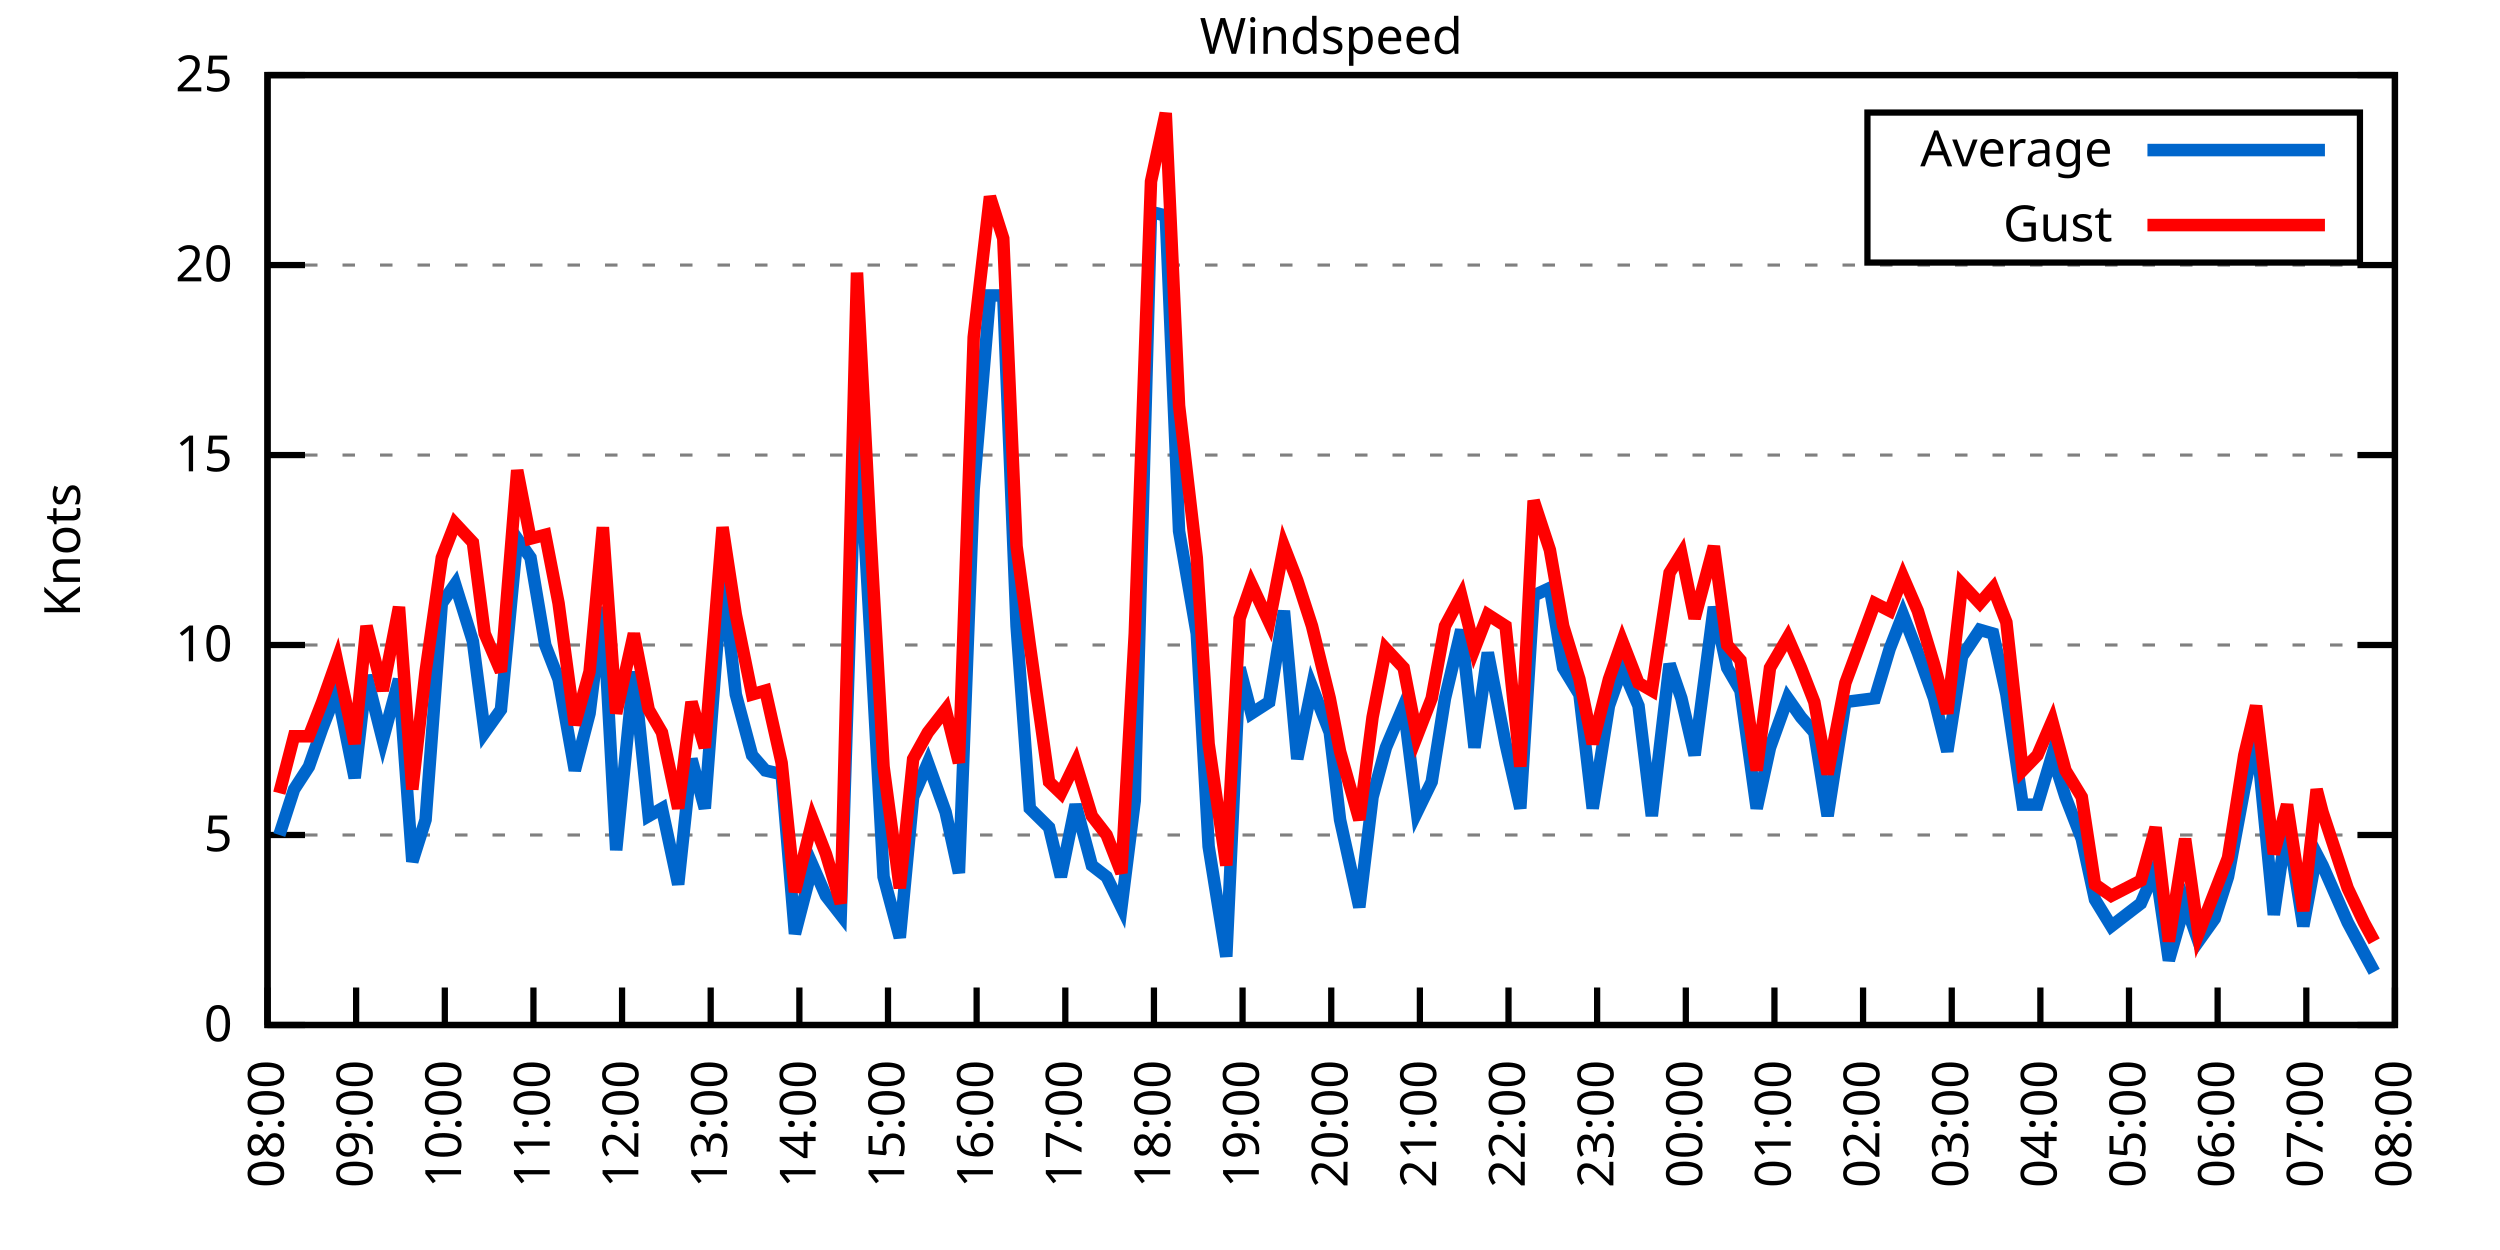
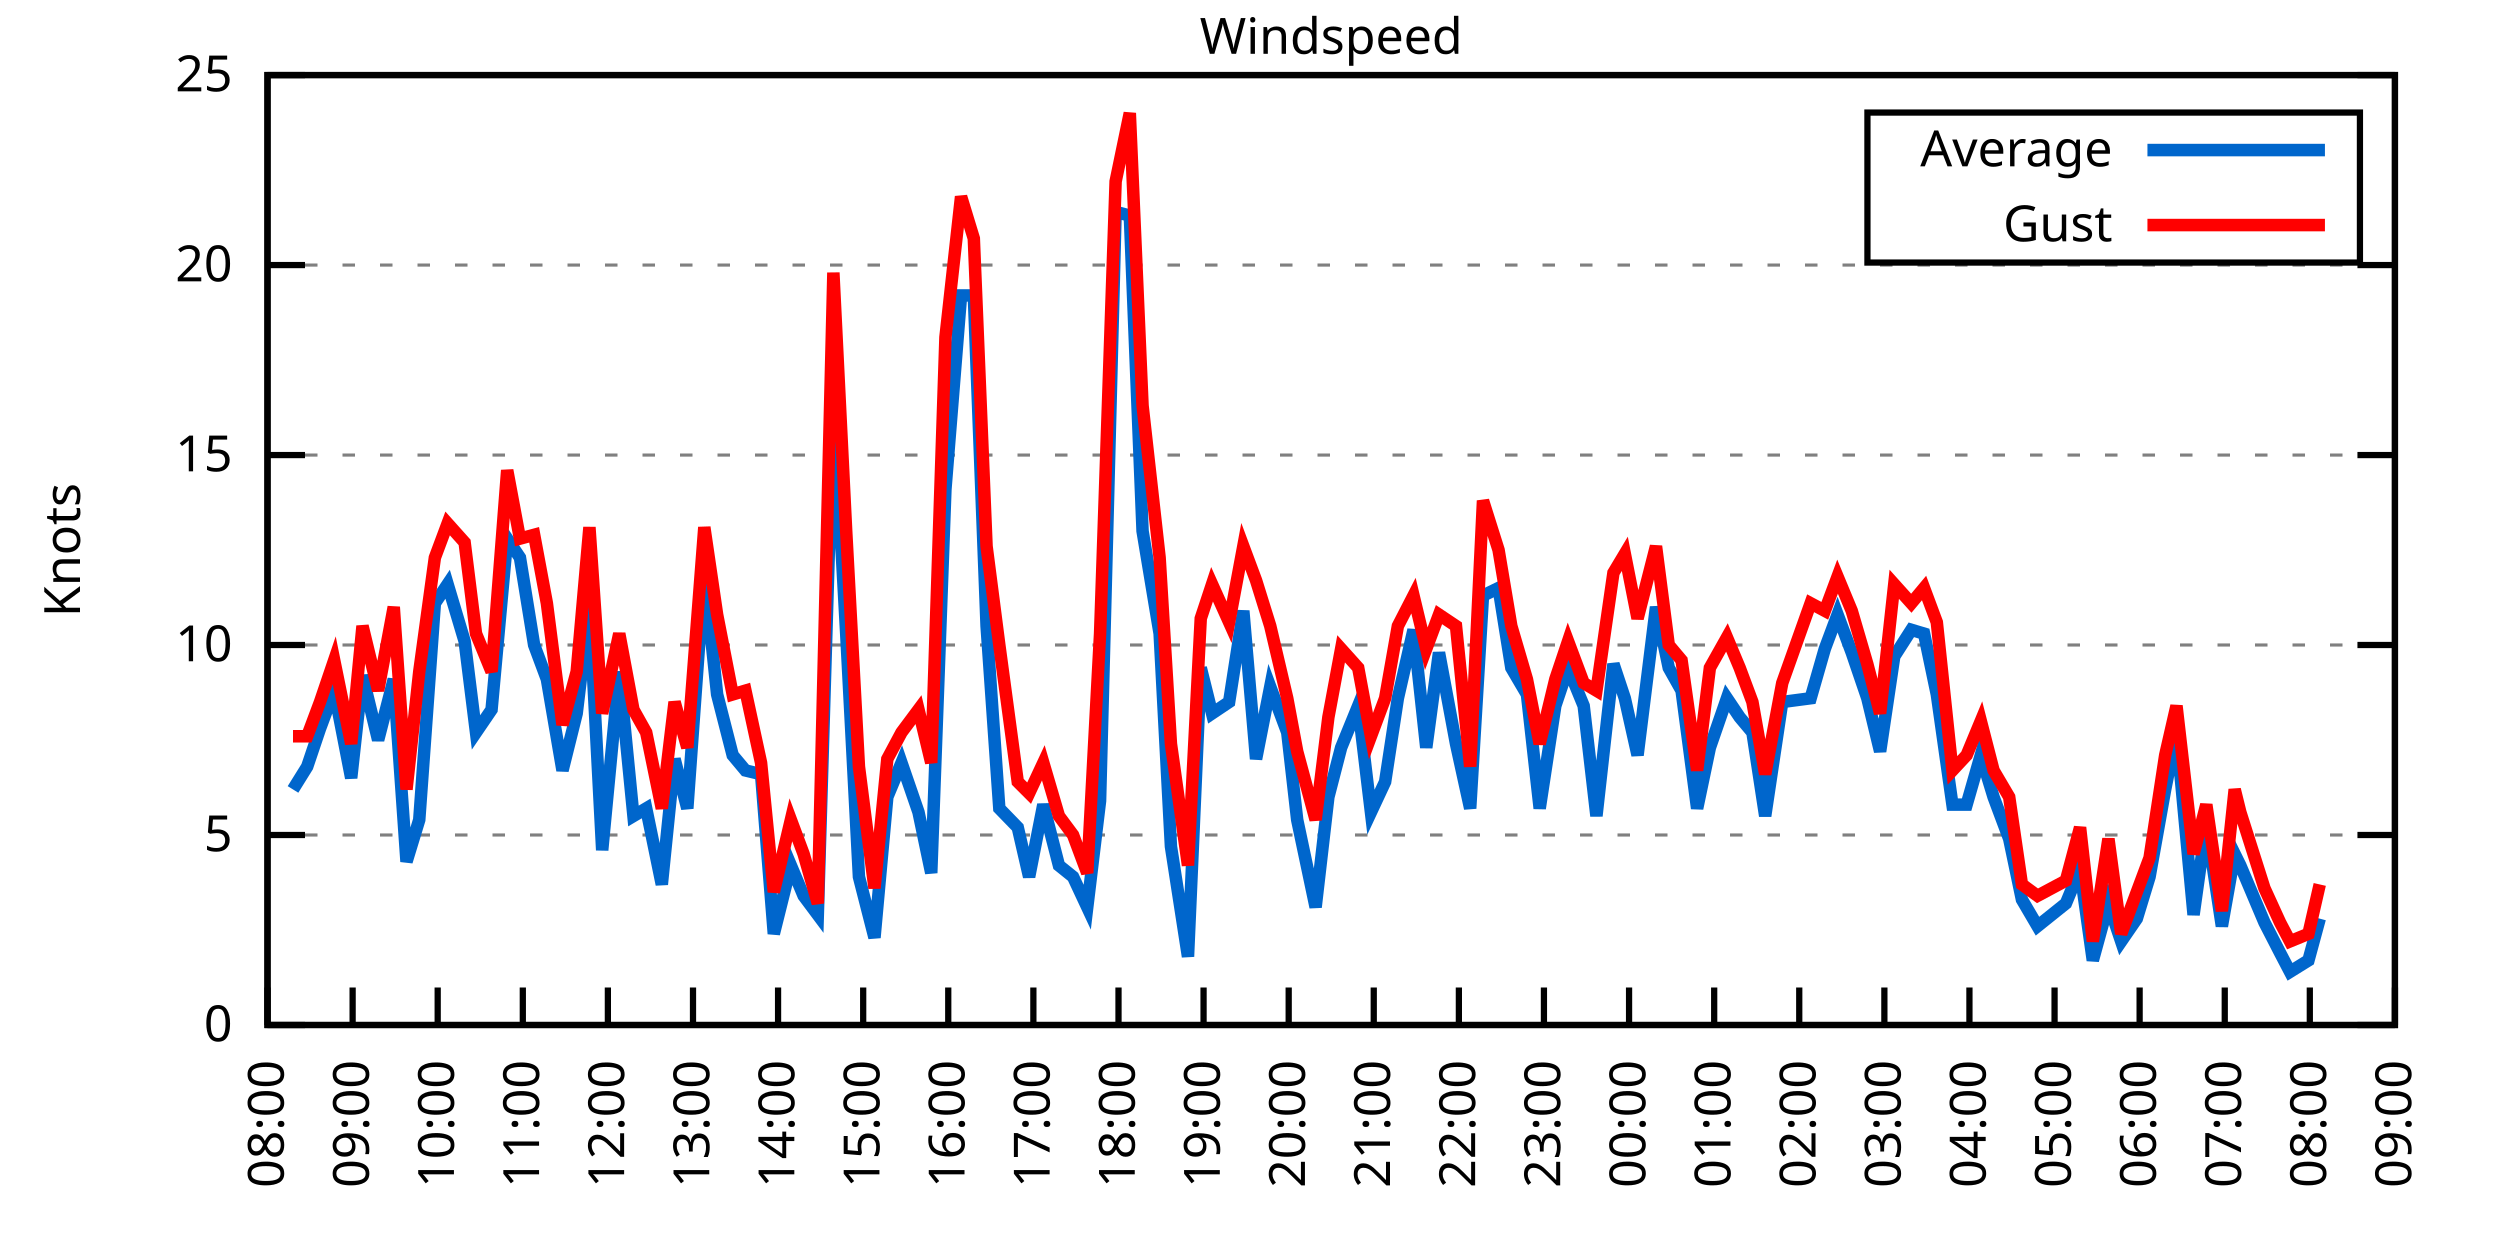
<svg xmlns="http://www.w3.org/2000/svg" xmlns:xlink="http://www.w3.org/1999/xlink" width="400" height="200" viewBox="0 0 400 200">
  <g id="gnuplot_canvas">
    <rect x="0" y="0" width="400" height="200" fill="none" />
    <defs>
      <circle id="gpDot" r="0.5" stroke-width="0.5" stroke="currentColor" />
      <path id="gpPt0" stroke-width="0.333" stroke="currentColor" d="M-1,0 h2 M0,-1 v2" />
      <path id="gpPt1" stroke-width="0.333" stroke="currentColor" d="M-1,-1 L1,1 M1,-1 L-1,1" />
      <path id="gpPt2" stroke-width="0.333" stroke="currentColor" d="M-1,0 L1,0 M0,-1 L0,1 M-1,-1 L1,1 M-1,1 L1,-1" />
      <rect id="gpPt3" stroke-width="0.333" stroke="currentColor" x="-1" y="-1" width="2" height="2" />
      <rect id="gpPt4" stroke-width="0.333" stroke="currentColor" fill="currentColor" x="-1" y="-1" width="2" height="2" />
      <circle id="gpPt5" stroke-width="0.333" stroke="currentColor" cx="0" cy="0" r="1" />
      <use xlink:href="#gpPt5" id="gpPt6" fill="currentColor" stroke="none" />
      <path id="gpPt7" stroke-width="0.333" stroke="currentColor" d="M0,-1.33 L-1.33,0.67 L1.33,0.67 z" />
      <use xlink:href="#gpPt7" id="gpPt8" fill="currentColor" stroke="none" />
      <use xlink:href="#gpPt7" id="gpPt9" stroke="currentColor" transform="rotate(180)" />
      <use xlink:href="#gpPt9" id="gpPt10" fill="currentColor" stroke="none" />
      <use xlink:href="#gpPt3" id="gpPt11" stroke="currentColor" transform="rotate(45)" />
      <use xlink:href="#gpPt11" id="gpPt12" fill="currentColor" stroke="none" />
      <path id="gpPt13" stroke-width="0.333" stroke="currentColor" d="M0,1.330 L1.265,0.411 L0.782,-1.067 L-0.782,-1.076 L-1.265,0.411 z" />
      <use xlink:href="#gpPt13" id="gpPt14" fill="currentColor" stroke="none" />
      <filter id="textbox" filterUnits="objectBoundingBox" x="0" y="0" height="1" width="1">
        <feFlood flood-color="white" flood-opacity="1" result="bgnd" />
        <feComposite in="SourceGraphic" in2="bgnd" operator="atop" />
      </filter>
      <filter id="greybox" filterUnits="objectBoundingBox" x="0" y="0" height="1" width="1">
        <feFlood flood-color="lightgrey" flood-opacity="1" result="grey" />
        <feComposite in="SourceGraphic" in2="grey" operator="atop" />
      </filter>
    </defs>
    <g fill="none" color="white" stroke="currentColor" stroke-width="1.00" stroke-linecap="butt" stroke-linejoin="miter">
</g>
    <g fill="none" color="black" stroke="currentColor" stroke-width="1.00" stroke-linecap="butt" stroke-linejoin="miter">
      <g stroke="none" shape-rendering="crispEdges">
        <polygon fill="rgb(255, 255, 255)" points="42.80,164.00 383.18,164.00 383.18,12.02 42.80,12.02 " />
      </g>
    </g>
    <g fill="none" color="black" stroke="currentColor" stroke-width="1.00" stroke-linecap="butt" stroke-linejoin="miter">
</g>
    <g fill="none" color="black" stroke="black" stroke-width="0.50" stroke-linecap="butt" stroke-linejoin="miter">
</g>
    <g fill="none" color="gray" stroke="currentColor" stroke-width="0.50" stroke-linecap="butt" stroke-linejoin="miter">
      <path stroke="gray" stroke-dasharray="2,4" class="gridline" d="M42.80,164.00 L383.19,164.00  " />
    </g>
    <g fill="none" color="gray" stroke="gray" stroke-width="1.00" stroke-linecap="butt" stroke-linejoin="miter">
</g>
    <g fill="none" color="black" stroke="currentColor" stroke-width="1.00" stroke-linecap="butt" stroke-linejoin="miter">
      <path stroke="black" d="M42.80,164.00 L48.80,164.00 M383.19,164.00 L377.19,164.00  " />
      <g transform="translate(37.20,166.60)" stroke="none" fill="black" font-family="Sans" font-size="8.00" text-anchor="end">
        <text>
          <tspan font-family="Sans"> 0</tspan>
        </text>
      </g>
    </g>
    <g fill="none" color="black" stroke="currentColor" stroke-width="1.00" stroke-linecap="butt" stroke-linejoin="miter">
</g>
    <g fill="none" color="black" stroke="black" stroke-width="0.50" stroke-linecap="butt" stroke-linejoin="miter">
</g>
    <g fill="none" color="gray" stroke="currentColor" stroke-width="0.50" stroke-linecap="butt" stroke-linejoin="miter">
      <path stroke="gray" stroke-dasharray="2,4" class="gridline" d="M42.80,133.60 L383.19,133.60  " />
    </g>
    <g fill="none" color="gray" stroke="gray" stroke-width="1.00" stroke-linecap="butt" stroke-linejoin="miter">
</g>
    <g fill="none" color="black" stroke="currentColor" stroke-width="1.00" stroke-linecap="butt" stroke-linejoin="miter">
      <path stroke="black" d="M42.80,133.60 L48.80,133.60 M383.19,133.60 L377.19,133.60  " />
      <g transform="translate(37.20,136.20)" stroke="none" fill="black" font-family="Sans" font-size="8.00" text-anchor="end">
        <text>
          <tspan font-family="Sans"> 5</tspan>
        </text>
      </g>
    </g>
    <g fill="none" color="black" stroke="currentColor" stroke-width="1.00" stroke-linecap="butt" stroke-linejoin="miter">
</g>
    <g fill="none" color="black" stroke="black" stroke-width="0.50" stroke-linecap="butt" stroke-linejoin="miter">
</g>
    <g fill="none" color="gray" stroke="currentColor" stroke-width="0.50" stroke-linecap="butt" stroke-linejoin="miter">
      <path stroke="gray" stroke-dasharray="2,4" class="gridline" d="M42.80,103.20 L383.19,103.20  " />
    </g>
    <g fill="none" color="gray" stroke="gray" stroke-width="1.00" stroke-linecap="butt" stroke-linejoin="miter">
</g>
    <g fill="none" color="black" stroke="currentColor" stroke-width="1.00" stroke-linecap="butt" stroke-linejoin="miter">
      <path stroke="black" d="M42.80,103.20 L48.80,103.20 M383.19,103.20 L377.19,103.20  " />
      <g transform="translate(37.20,105.80)" stroke="none" fill="black" font-family="Sans" font-size="8.00" text-anchor="end">
        <text>
          <tspan font-family="Sans"> 10</tspan>
        </text>
      </g>
    </g>
    <g fill="none" color="black" stroke="currentColor" stroke-width="1.00" stroke-linecap="butt" stroke-linejoin="miter">
</g>
    <g fill="none" color="black" stroke="black" stroke-width="0.50" stroke-linecap="butt" stroke-linejoin="miter">
</g>
    <g fill="none" color="gray" stroke="currentColor" stroke-width="0.50" stroke-linecap="butt" stroke-linejoin="miter">
      <path stroke="gray" stroke-dasharray="2,4" class="gridline" d="M42.80,72.81 L383.19,72.81  " />
    </g>
    <g fill="none" color="gray" stroke="gray" stroke-width="1.00" stroke-linecap="butt" stroke-linejoin="miter">
</g>
    <g fill="none" color="black" stroke="currentColor" stroke-width="1.00" stroke-linecap="butt" stroke-linejoin="miter">
      <path stroke="black" d="M42.80,72.81 L48.80,72.81 M383.19,72.81 L377.19,72.81  " />
      <g transform="translate(37.20,75.41)" stroke="none" fill="black" font-family="Sans" font-size="8.00" text-anchor="end">
        <text>
          <tspan font-family="Sans"> 15</tspan>
        </text>
      </g>
    </g>
    <g fill="none" color="black" stroke="currentColor" stroke-width="1.00" stroke-linecap="butt" stroke-linejoin="miter">
</g>
    <g fill="none" color="black" stroke="black" stroke-width="0.50" stroke-linecap="butt" stroke-linejoin="miter">
</g>
    <g fill="none" color="gray" stroke="currentColor" stroke-width="0.50" stroke-linecap="butt" stroke-linejoin="miter">
      <path stroke="gray" stroke-dasharray="2,4" class="gridline" d="M42.80,42.41 L383.19,42.41  " />
    </g>
    <g fill="none" color="gray" stroke="gray" stroke-width="1.00" stroke-linecap="butt" stroke-linejoin="miter">
</g>
    <g fill="none" color="black" stroke="currentColor" stroke-width="1.00" stroke-linecap="butt" stroke-linejoin="miter">
      <path stroke="black" d="M42.80,42.41 L48.80,42.41 M383.19,42.41 L377.19,42.41  " />
      <g transform="translate(37.20,45.01)" stroke="none" fill="black" font-family="Sans" font-size="8.00" text-anchor="end">
        <text>
          <tspan font-family="Sans"> 20</tspan>
        </text>
      </g>
    </g>
    <g fill="none" color="black" stroke="currentColor" stroke-width="1.00" stroke-linecap="butt" stroke-linejoin="miter">
</g>
    <g fill="none" color="black" stroke="black" stroke-width="0.50" stroke-linecap="butt" stroke-linejoin="miter">
</g>
    <g fill="none" color="gray" stroke="currentColor" stroke-width="0.50" stroke-linecap="butt" stroke-linejoin="miter">
      <path stroke="gray" stroke-dasharray="2,4" class="gridline" d="M42.80,12.01 L383.19,12.01  " />
    </g>
    <g fill="none" color="gray" stroke="gray" stroke-width="1.00" stroke-linecap="butt" stroke-linejoin="miter">
</g>
    <g fill="none" color="black" stroke="currentColor" stroke-width="1.00" stroke-linecap="butt" stroke-linejoin="miter">
      <path stroke="black" d="M42.80,12.01 L48.80,12.01 M383.19,12.01 L377.19,12.01  " />
      <g transform="translate(37.20,14.61)" stroke="none" fill="black" font-family="Sans" font-size="8.00" text-anchor="end">
        <text>
          <tspan font-family="Sans"> 25</tspan>
        </text>
      </g>
    </g>
    <g fill="none" color="black" stroke="currentColor" stroke-width="1.00" stroke-linecap="butt" stroke-linejoin="miter">
      <path stroke="black" d="M42.80,164.00 L42.80,158.00  " />
      <g transform="translate(45.40,169.60) rotate(270.00)" stroke="none" fill="black" font-family="Sans" font-size="8.00" text-anchor="end">
        <text>
          <tspan font-family="Sans">08:00</tspan>
        </text>
      </g>
    </g>
    <g fill="none" color="black" stroke="currentColor" stroke-width="1.00" stroke-linecap="butt" stroke-linejoin="miter">
-       <path stroke="black" d="M56.98,164.00 L56.98,158.00  " />
-       <g transform="translate(59.58,169.60) rotate(270.00)" stroke="none" fill="black" font-family="Sans" font-size="8.00" text-anchor="end">
+       <path stroke="black" d="M56.42,164.00 L56.42,158.00  " />
+       <g transform="translate(59.02,169.60) rotate(270.00)" stroke="none" fill="black" font-family="Sans" font-size="8.00" text-anchor="end">
        <text>
          <tspan font-family="Sans">09:00</tspan>
        </text>
      </g>
    </g>
    <g fill="none" color="black" stroke="currentColor" stroke-width="1.00" stroke-linecap="butt" stroke-linejoin="miter">
-       <path stroke="black" d="M71.17,164.00 L71.17,158.00  " />
-       <g transform="translate(73.77,169.60) rotate(270.00)" stroke="none" fill="black" font-family="Sans" font-size="8.00" text-anchor="end">
+       <path stroke="black" d="M70.03,164.00 L70.03,158.00  " />
+       <g transform="translate(72.63,169.60) rotate(270.00)" stroke="none" fill="black" font-family="Sans" font-size="8.00" text-anchor="end">
        <text>
          <tspan font-family="Sans">10:00</tspan>
        </text>
      </g>
    </g>
    <g fill="none" color="black" stroke="currentColor" stroke-width="1.00" stroke-linecap="butt" stroke-linejoin="miter">
-       <path stroke="black" d="M85.35,164.00 L85.35,158.00  " />
-       <g transform="translate(87.95,169.60) rotate(270.00)" stroke="none" fill="black" font-family="Sans" font-size="8.00" text-anchor="end">
+       <path stroke="black" d="M83.65,164.00 L83.65,158.00  " />
+       <g transform="translate(86.25,169.60) rotate(270.00)" stroke="none" fill="black" font-family="Sans" font-size="8.00" text-anchor="end">
        <text>
          <tspan font-family="Sans">11:00</tspan>
        </text>
      </g>
    </g>
    <g fill="none" color="black" stroke="currentColor" stroke-width="1.00" stroke-linecap="butt" stroke-linejoin="miter">
-       <path stroke="black" d="M99.53,164.00 L99.53,158.00  " />
-       <g transform="translate(102.13,169.60) rotate(270.00)" stroke="none" fill="black" font-family="Sans" font-size="8.00" text-anchor="end">
+       <path stroke="black" d="M97.26,164.00 L97.26,158.00  " />
+       <g transform="translate(99.86,169.60) rotate(270.00)" stroke="none" fill="black" font-family="Sans" font-size="8.00" text-anchor="end">
        <text>
          <tspan font-family="Sans">12:00</tspan>
        </text>
      </g>
    </g>
    <g fill="none" color="black" stroke="currentColor" stroke-width="1.00" stroke-linecap="butt" stroke-linejoin="miter">
-       <path stroke="black" d="M113.71,164.00 L113.71,158.00  " />
-       <g transform="translate(116.31,169.60) rotate(270.00)" stroke="none" fill="black" font-family="Sans" font-size="8.00" text-anchor="end">
+       <path stroke="black" d="M110.88,164.00 L110.88,158.00  " />
+       <g transform="translate(113.48,169.60) rotate(270.00)" stroke="none" fill="black" font-family="Sans" font-size="8.00" text-anchor="end">
        <text>
          <tspan font-family="Sans">13:00</tspan>
        </text>
      </g>
    </g>
    <g fill="none" color="black" stroke="currentColor" stroke-width="1.00" stroke-linecap="butt" stroke-linejoin="miter">
-       <path stroke="black" d="M127.90,164.00 L127.90,158.00  " />
-       <g transform="translate(130.50,169.60) rotate(270.00)" stroke="none" fill="black" font-family="Sans" font-size="8.00" text-anchor="end">
+       <path stroke="black" d="M124.49,164.00 L124.49,158.00  " />
+       <g transform="translate(127.09,169.60) rotate(270.00)" stroke="none" fill="black" font-family="Sans" font-size="8.00" text-anchor="end">
        <text>
          <tspan font-family="Sans">14:00</tspan>
        </text>
      </g>
    </g>
    <g fill="none" color="black" stroke="currentColor" stroke-width="1.00" stroke-linecap="butt" stroke-linejoin="miter">
-       <path stroke="black" d="M142.08,164.00 L142.08,158.00  " />
-       <g transform="translate(144.68,169.60) rotate(270.00)" stroke="none" fill="black" font-family="Sans" font-size="8.00" text-anchor="end">
+       <path stroke="black" d="M138.11,164.00 L138.11,158.00  " />
+       <g transform="translate(140.71,169.60) rotate(270.00)" stroke="none" fill="black" font-family="Sans" font-size="8.00" text-anchor="end">
        <text>
          <tspan font-family="Sans">15:00</tspan>
        </text>
      </g>
    </g>
    <g fill="none" color="black" stroke="currentColor" stroke-width="1.00" stroke-linecap="butt" stroke-linejoin="miter">
-       <path stroke="black" d="M156.26,164.00 L156.26,158.00  " />
-       <g transform="translate(158.86,169.60) rotate(270.00)" stroke="none" fill="black" font-family="Sans" font-size="8.00" text-anchor="end">
+       <path stroke="black" d="M151.72,164.00 L151.72,158.00  " />
+       <g transform="translate(154.32,169.60) rotate(270.00)" stroke="none" fill="black" font-family="Sans" font-size="8.00" text-anchor="end">
        <text>
          <tspan font-family="Sans">16:00</tspan>
        </text>
      </g>
    </g>
    <g fill="none" color="black" stroke="currentColor" stroke-width="1.00" stroke-linecap="butt" stroke-linejoin="miter">
-       <path stroke="black" d="M170.45,164.00 L170.45,158.00  " />
-       <g transform="translate(173.05,169.60) rotate(270.00)" stroke="none" fill="black" font-family="Sans" font-size="8.00" text-anchor="end">
+       <path stroke="black" d="M165.34,164.00 L165.34,158.00  " />
+       <g transform="translate(167.94,169.60) rotate(270.00)" stroke="none" fill="black" font-family="Sans" font-size="8.00" text-anchor="end">
        <text>
          <tspan font-family="Sans">17:00</tspan>
        </text>
      </g>
    </g>
    <g fill="none" color="black" stroke="currentColor" stroke-width="1.00" stroke-linecap="butt" stroke-linejoin="miter">
-       <path stroke="black" d="M184.63,164.00 L184.63,158.00  " />
-       <g transform="translate(187.23,169.60) rotate(270.00)" stroke="none" fill="black" font-family="Sans" font-size="8.00" text-anchor="end">
+       <path stroke="black" d="M178.96,164.00 L178.96,158.00  " />
+       <g transform="translate(181.56,169.60) rotate(270.00)" stroke="none" fill="black" font-family="Sans" font-size="8.00" text-anchor="end">
        <text>
          <tspan font-family="Sans">18:00</tspan>
        </text>
      </g>
    </g>
    <g fill="none" color="black" stroke="currentColor" stroke-width="1.00" stroke-linecap="butt" stroke-linejoin="miter">
-       <path stroke="black" d="M198.81,164.00 L198.81,158.00  " />
-       <g transform="translate(201.41,169.60) rotate(270.00)" stroke="none" fill="black" font-family="Sans" font-size="8.00" text-anchor="end">
+       <path stroke="black" d="M192.57,164.00 L192.57,158.00  " />
+       <g transform="translate(195.17,169.60) rotate(270.00)" stroke="none" fill="black" font-family="Sans" font-size="8.00" text-anchor="end">
        <text>
          <tspan font-family="Sans">19:00</tspan>
        </text>
      </g>
    </g>
    <g fill="none" color="black" stroke="currentColor" stroke-width="1.00" stroke-linecap="butt" stroke-linejoin="miter">
-       <path stroke="black" d="M213.00,164.00 L213.00,158.00  " />
-       <g transform="translate(215.60,169.60) rotate(270.00)" stroke="none" fill="black" font-family="Sans" font-size="8.00" text-anchor="end">
+       <path stroke="black" d="M206.19,164.00 L206.19,158.00  " />
+       <g transform="translate(208.79,169.60) rotate(270.00)" stroke="none" fill="black" font-family="Sans" font-size="8.00" text-anchor="end">
        <text>
          <tspan font-family="Sans">20:00</tspan>
        </text>
      </g>
    </g>
    <g fill="none" color="black" stroke="currentColor" stroke-width="1.00" stroke-linecap="butt" stroke-linejoin="miter">
-       <path stroke="black" d="M227.18,164.00 L227.18,158.00  " />
-       <g transform="translate(229.78,169.60) rotate(270.00)" stroke="none" fill="black" font-family="Sans" font-size="8.00" text-anchor="end">
+       <path stroke="black" d="M219.80,164.00 L219.80,158.00  " />
+       <g transform="translate(222.40,169.60) rotate(270.00)" stroke="none" fill="black" font-family="Sans" font-size="8.00" text-anchor="end">
        <text>
          <tspan font-family="Sans">21:00</tspan>
        </text>
      </g>
    </g>
    <g fill="none" color="black" stroke="currentColor" stroke-width="1.00" stroke-linecap="butt" stroke-linejoin="miter">
-       <path stroke="black" d="M241.36,164.00 L241.36,158.00  " />
-       <g transform="translate(243.96,169.60) rotate(270.00)" stroke="none" fill="black" font-family="Sans" font-size="8.00" text-anchor="end">
+       <path stroke="black" d="M233.42,164.00 L233.42,158.00  " />
+       <g transform="translate(236.02,169.60) rotate(270.00)" stroke="none" fill="black" font-family="Sans" font-size="8.00" text-anchor="end">
        <text>
          <tspan font-family="Sans">22:00</tspan>
        </text>
      </g>
    </g>
    <g fill="none" color="black" stroke="currentColor" stroke-width="1.00" stroke-linecap="butt" stroke-linejoin="miter">
-       <path stroke="black" d="M255.54,164.00 L255.54,158.00  " />
-       <g transform="translate(258.14,169.60) rotate(270.00)" stroke="none" fill="black" font-family="Sans" font-size="8.00" text-anchor="end">
+       <path stroke="black" d="M247.03,164.00 L247.03,158.00  " />
+       <g transform="translate(249.63,169.60) rotate(270.00)" stroke="none" fill="black" font-family="Sans" font-size="8.00" text-anchor="end">
        <text>
          <tspan font-family="Sans">23:00</tspan>
        </text>
      </g>
    </g>
    <g fill="none" color="black" stroke="currentColor" stroke-width="1.00" stroke-linecap="butt" stroke-linejoin="miter">
-       <path stroke="black" d="M269.73,164.00 L269.73,158.00  " />
-       <g transform="translate(272.33,169.60) rotate(270.00)" stroke="none" fill="black" font-family="Sans" font-size="8.00" text-anchor="end">
+       <path stroke="black" d="M260.65,164.00 L260.65,158.00  " />
+       <g transform="translate(263.25,169.60) rotate(270.00)" stroke="none" fill="black" font-family="Sans" font-size="8.00" text-anchor="end">
        <text>
          <tspan font-family="Sans">00:00</tspan>
        </text>
      </g>
    </g>
    <g fill="none" color="black" stroke="currentColor" stroke-width="1.00" stroke-linecap="butt" stroke-linejoin="miter">
-       <path stroke="black" d="M283.91,164.00 L283.91,158.00  " />
-       <g transform="translate(286.51,169.60) rotate(270.00)" stroke="none" fill="black" font-family="Sans" font-size="8.00" text-anchor="end">
+       <path stroke="black" d="M274.27,164.00 L274.27,158.00  " />
+       <g transform="translate(276.87,169.60) rotate(270.00)" stroke="none" fill="black" font-family="Sans" font-size="8.00" text-anchor="end">
        <text>
          <tspan font-family="Sans">01:00</tspan>
        </text>
      </g>
    </g>
    <g fill="none" color="black" stroke="currentColor" stroke-width="1.00" stroke-linecap="butt" stroke-linejoin="miter">
-       <path stroke="black" d="M298.09,164.00 L298.09,158.00  " />
-       <g transform="translate(300.69,169.60) rotate(270.00)" stroke="none" fill="black" font-family="Sans" font-size="8.00" text-anchor="end">
+       <path stroke="black" d="M287.88,164.00 L287.88,158.00  " />
+       <g transform="translate(290.48,169.60) rotate(270.00)" stroke="none" fill="black" font-family="Sans" font-size="8.00" text-anchor="end">
        <text>
          <tspan font-family="Sans">02:00</tspan>
        </text>
      </g>
    </g>
    <g fill="none" color="black" stroke="currentColor" stroke-width="1.00" stroke-linecap="butt" stroke-linejoin="miter">
-       <path stroke="black" d="M312.28,164.00 L312.28,158.00  " />
-       <g transform="translate(314.88,169.60) rotate(270.00)" stroke="none" fill="black" font-family="Sans" font-size="8.00" text-anchor="end">
+       <path stroke="black" d="M301.50,164.00 L301.50,158.00  " />
+       <g transform="translate(304.10,169.60) rotate(270.00)" stroke="none" fill="black" font-family="Sans" font-size="8.00" text-anchor="end">
        <text>
          <tspan font-family="Sans">03:00</tspan>
        </text>
      </g>
    </g>
    <g fill="none" color="black" stroke="currentColor" stroke-width="1.00" stroke-linecap="butt" stroke-linejoin="miter">
-       <path stroke="black" d="M326.46,164.00 L326.46,158.00  " />
-       <g transform="translate(329.06,169.60) rotate(270.00)" stroke="none" fill="black" font-family="Sans" font-size="8.00" text-anchor="end">
+       <path stroke="black" d="M315.11,164.00 L315.11,158.00  " />
+       <g transform="translate(317.71,169.60) rotate(270.00)" stroke="none" fill="black" font-family="Sans" font-size="8.00" text-anchor="end">
        <text>
          <tspan font-family="Sans">04:00</tspan>
        </text>
      </g>
    </g>
    <g fill="none" color="black" stroke="currentColor" stroke-width="1.00" stroke-linecap="butt" stroke-linejoin="miter">
-       <path stroke="black" d="M340.64,164.00 L340.64,158.00  " />
-       <g transform="translate(343.24,169.60) rotate(270.00)" stroke="none" fill="black" font-family="Sans" font-size="8.00" text-anchor="end">
+       <path stroke="black" d="M328.73,164.00 L328.73,158.00  " />
+       <g transform="translate(331.33,169.60) rotate(270.00)" stroke="none" fill="black" font-family="Sans" font-size="8.00" text-anchor="end">
        <text>
          <tspan font-family="Sans">05:00</tspan>
        </text>
      </g>
    </g>
    <g fill="none" color="black" stroke="currentColor" stroke-width="1.00" stroke-linecap="butt" stroke-linejoin="miter">
-       <path stroke="black" d="M354.82,164.00 L354.82,158.00  " />
-       <g transform="translate(357.42,169.60) rotate(270.00)" stroke="none" fill="black" font-family="Sans" font-size="8.00" text-anchor="end">
+       <path stroke="black" d="M342.34,164.00 L342.34,158.00  " />
+       <g transform="translate(344.94,169.60) rotate(270.00)" stroke="none" fill="black" font-family="Sans" font-size="8.00" text-anchor="end">
        <text>
          <tspan font-family="Sans">06:00</tspan>
        </text>
      </g>
    </g>
    <g fill="none" color="black" stroke="currentColor" stroke-width="1.00" stroke-linecap="butt" stroke-linejoin="miter">
-       <path stroke="black" d="M369.01,164.00 L369.01,158.00  " />
-       <g transform="translate(371.61,169.60) rotate(270.00)" stroke="none" fill="black" font-family="Sans" font-size="8.00" text-anchor="end">
+       <path stroke="black" d="M355.96,164.00 L355.96,158.00  " />
+       <g transform="translate(358.56,169.60) rotate(270.00)" stroke="none" fill="black" font-family="Sans" font-size="8.00" text-anchor="end">
        <text>
          <tspan font-family="Sans">07:00</tspan>
+         </text>
+       </g>
+     </g>
+     <g fill="none" color="black" stroke="currentColor" stroke-width="1.00" stroke-linecap="butt" stroke-linejoin="miter">
+       <path stroke="black" d="M369.57,164.00 L369.57,158.00  " />
+       <g transform="translate(372.17,169.60) rotate(270.00)" stroke="none" fill="black" font-family="Sans" font-size="8.00" text-anchor="end">
+         <text>
+           <tspan font-family="Sans">08:00</tspan>
        </text>
      </g>
    </g>
    <g fill="none" color="black" stroke="currentColor" stroke-width="1.00" stroke-linecap="butt" stroke-linejoin="miter">
      <path stroke="black" d="M383.19,164.00 L383.19,158.00  " />
      <g transform="translate(385.79,169.60) rotate(270.00)" stroke="none" fill="black" font-family="Sans" font-size="8.00" text-anchor="end">
        <text>
-           <tspan font-family="Sans">08:00</tspan>
+           <tspan font-family="Sans">09:00</tspan>
        </text>
      </g>
    </g>
    <g fill="none" color="black" stroke="currentColor" stroke-width="1.00" stroke-linecap="butt" stroke-linejoin="miter">
</g>
    <g fill="none" color="black" stroke="currentColor" stroke-width="1.00" stroke-linecap="butt" stroke-linejoin="miter">
      <path stroke="black" d="M42.80,12.01 L42.80,164.00 L383.19,164.00 L383.19,12.01 L42.80,12.01 Z  " />
    </g>
    <g fill="none" color="black" stroke="currentColor" stroke-width="1.00" stroke-linecap="butt" stroke-linejoin="miter">
</g>
    <g fill="none" color="black" stroke="currentColor" stroke-width="1.00" stroke-linecap="butt" stroke-linejoin="miter">
      <path stroke="black" d="M298.79,42.01 L298.79,18.01 L377.59,18.01 L377.59,42.01 L298.79,42.01 Z  " />
    </g>
    <g id="Windspeed_plot_1">
      <g fill="none" color="white" stroke="black" stroke-width="2.00" stroke-linecap="butt" stroke-linejoin="miter">
</g>
      <g fill="none" color="black" stroke="currentColor" stroke-width="2.00" stroke-linecap="butt" stroke-linejoin="miter">
        <g transform="translate(337.99,26.61)" stroke="none" fill="black" font-family="Sans" font-size="8.00" text-anchor="end">
          <text>
            <tspan font-family="Sans">Average</tspan>
          </text>
        </g>
      </g>
      <g fill="none" color="black" stroke="currentColor" stroke-width="2.00" stroke-linecap="butt" stroke-linejoin="miter">
-         <path stroke="rgb(  0, 102, 204)" d="M343.59,24.01 L371.99,24.01 M44.69,133.60 L47.05,126.31 L49.42,122.66 L51.55,116.58 L53.91,110.50 L56.75,124.48   L58.64,108.07 L61.24,118.40 L63.84,108.68 L65.97,137.86 L68.09,131.17 L70.69,96.52 L72.82,93.48 L75.66,102.60   L77.55,117.19 L80.15,113.54 L82.75,86.18 L84.88,89.22 L87.24,103.20 L89.37,108.68 L91.97,123.27 L94.33,114.15   L96.46,97.12 L98.59,136.03 L101.42,107.46 L103.79,130.56 L105.91,129.35 L108.51,141.51 L110.64,121.44 L112.77,129.35   L115.61,91.65 L117.73,111.11 L120.33,120.83 L122.46,123.27 L125.06,123.87 L127.19,149.41 L130.02,138.47 L132.15,143.33   L134.52,146.37 L137.12,64.29 L139.24,101.38 L141.37,140.29 L143.97,150.02 L146.10,127.52 L148.46,122.05 L151.30,129.95   L153.43,139.68 L155.79,78.28 L158.39,47.27 L160.52,47.27 L162.65,100.16 L164.77,129.35 L167.85,132.39 L169.74,140.29   L172.10,128.74 L174.70,138.47 L177.06,140.29 L179.43,145.15 L181.56,128.13 L184.16,33.90 L186.52,34.50 L188.65,84.97   L191.48,101.38 L193.38,135.43 L196.21,153.06 L198.34,106.85 L200.23,114.15 L203.07,112.32 L205.43,97.73 L207.56,121.44   L209.92,109.89 L212.76,117.19 L214.41,131.17 L217.49,145.15 L219.61,127.52 L221.74,119.62 L224.58,112.93 L226.71,129.95   L229.07,125.09 L231.20,111.72 L233.80,100.77 L235.92,119.62 L238.05,104.42 L240.89,119.01 L243.25,129.35 L245.38,95.30   L247.98,94.08 L250.11,106.85 L252.71,111.11 L254.83,129.35 L257.43,112.93 L259.56,106.85 L262.16,112.93 L264.29,130.56   L267.13,106.24 L269.02,111.72 L271.14,120.83 L274.22,97.12 L276.35,106.85 L278.47,110.50 L281.07,129.35 L283.20,119.62   L286.04,111.72 L288.16,114.76 L290.29,117.19 L292.42,130.56 L295.26,112.32 L299.98,111.72 L302.35,103.81 L304.47,98.34   L306.84,104.42 L309.44,111.72 L311.57,120.23 L313.93,105.03 L316.77,100.77 L318.89,101.38 L321.02,111.11 L323.62,128.74   L325.99,128.74 L328.35,120.83 L330.48,127.52 L333.08,134.21 L335.20,143.94 L337.80,148.19 L342.53,144.55 L344.90,139.07   L347.02,153.66 L349.62,144.55 L351.75,150.62 L354.35,146.98 L356.48,140.29 L359.08,126.31 L360.97,117.19 L363.81,146.37   L365.93,131.78 L368.53,148.19 L370.66,136.64 L371.61,138.47 L375.63,147.59 L378.23,152.45 L379.88,155.49  " />
+         <path stroke="rgb(  0, 102, 204)" d="M343.59,24.01 L371.99,24.01 M46.88,126.31 L49.15,122.66 L51.20,116.58 L53.47,110.50 L56.19,124.48 L58.00,108.07   L60.50,118.40 L63.00,108.68 L65.04,137.86 L67.08,131.17 L69.58,96.52 L71.62,93.48 L74.34,102.60 L76.16,117.19   L78.65,113.54 L81.15,86.18 L83.19,89.22 L85.46,103.20 L87.50,108.68 L90.00,123.27 L92.27,114.15 L94.31,97.12   L96.35,136.03 L99.08,107.46 L101.35,130.56 L103.39,129.35 L105.89,141.51 L107.93,121.44 L109.97,129.35 L112.69,91.65   L114.74,111.11 L117.23,120.83 L119.27,123.27 L121.77,123.87 L123.81,149.41 L126.54,138.47 L128.58,143.33 L130.85,146.37   L133.34,64.29 L135.39,101.38 L137.43,140.29 L139.92,150.02 L141.97,127.52 L144.24,122.05 L146.96,129.95 L149.00,139.68   L151.27,78.28 L153.77,47.27 L155.81,47.27 L157.85,100.16 L159.89,129.35 L162.84,132.39 L164.66,140.29 L166.93,128.74   L169.43,138.47 L171.69,140.29 L173.96,145.15 L176.01,128.13 L178.50,33.90 L180.77,34.50 L182.81,84.97 L185.54,101.38   L187.35,135.43 L190.08,153.06 L192.12,106.85 L193.93,114.15 L196.66,112.32 L198.93,97.73 L200.97,121.44 L203.24,109.89   L205.96,117.19 L207.55,131.17 L210.50,145.15 L212.54,127.52 L214.58,119.62 L217.31,112.93 L219.35,129.95 L221.62,125.09   L223.66,111.72 L226.16,100.77 L228.20,119.62 L230.24,104.42 L232.96,119.01 L235.23,129.35 L237.28,95.30 L239.77,94.08   L241.81,106.85 L244.31,111.11 L246.35,129.35 L248.85,112.93 L250.89,106.85 L253.39,112.93 L255.43,130.56 L258.15,106.24   L259.97,111.72 L262.01,120.83 L264.96,97.12 L267.00,106.85 L269.05,110.50 L271.54,129.35 L273.58,119.62 L276.31,111.72   L278.35,114.76 L280.39,117.19 L282.43,130.56 L285.16,112.32 L289.70,111.72 L291.97,103.81 L294.01,98.34 L296.28,104.42   L298.77,111.72 L300.82,120.23 L303.08,105.03 L305.81,100.77 L307.85,101.38 L309.89,111.11 L312.39,128.74 L314.66,128.74   L316.93,120.83 L318.97,127.52 L321.47,134.21 L323.51,143.94 L326.00,148.19 L330.54,144.55 L332.81,139.07 L334.85,153.66   L337.35,144.55 L339.39,150.62 L341.89,146.98 L343.93,140.29 L346.43,126.31 L348.24,117.19 L350.97,146.37 L353.01,131.78   L355.50,148.19 L357.55,136.64 L358.45,138.47 L362.31,147.59 L364.81,152.45 L366.40,155.49 L369.35,153.66 L371.16,146.98    " />
      </g>
    </g>
    <g id="Windspeed_plot_2">
      <g fill="none" color="black" stroke="currentColor" stroke-width="2.00" stroke-linecap="butt" stroke-linejoin="miter">
        <g transform="translate(337.99,38.61)" stroke="none" fill="black" font-family="Sans" font-size="8.00" text-anchor="end">
          <text>
            <tspan font-family="Sans">Gust</tspan>
          </text>
        </g>
      </g>
      <g fill="none" color="black" stroke="currentColor" stroke-width="2.00" stroke-linecap="butt" stroke-linejoin="miter">
-         <path stroke="rgb(255,   0,   0)" d="M343.59,36.01 L371.99,36.01 M44.69,126.91 L47.05,117.80 L49.42,117.80 L51.55,112.32 L53.91,105.64 L56.75,119.01   L58.64,100.16 L61.24,110.50 L63.84,97.12 L65.97,126.31 L68.09,107.46 L70.69,89.22 L72.82,83.75 L75.66,86.79   L77.55,101.38 L80.15,107.46 L82.75,75.24 L84.88,86.18 L87.24,85.57 L89.37,96.52 L91.97,115.97 L94.33,107.46   L96.46,84.36 L98.59,114.15 L101.42,101.38 L103.79,113.54 L105.91,117.19 L108.51,129.35 L110.64,112.32 L112.77,119.62   L115.61,84.36 L117.73,98.34 L120.33,111.11 L122.46,110.50 L125.06,122.05 L127.19,142.72 L130.02,131.17 L132.15,136.64   L134.52,144.55 L137.12,43.62 L139.24,84.97 L141.37,122.66 L143.97,142.11 L146.10,121.44 L148.46,117.19 L151.30,113.54   L153.43,122.05 L155.79,53.96 L158.39,31.46 L160.52,38.15 L162.65,87.40 L164.77,103.20 L167.85,125.09 L169.74,126.91   L172.10,122.05 L174.70,130.56 L177.06,133.60 L179.43,139.68 L181.56,101.38 L184.16,29.03 L186.52,18.09 L188.65,64.90   L191.48,89.22 L193.38,119.01 L196.21,138.47 L198.34,98.95 L200.23,93.48 L203.07,99.56 L205.43,87.40 L207.56,92.87   L209.92,100.16 L212.76,111.72 L214.41,120.23 L217.49,131.17 L219.61,114.76 L221.74,103.81 L224.58,106.85 L226.71,117.80   L229.07,111.72 L231.20,100.16 L233.80,95.30 L235.92,103.81 L238.05,98.34 L240.89,100.16 L243.25,122.66 L245.38,80.10   L247.98,88.00 L250.11,100.16 L252.71,108.68 L254.83,119.01 L257.43,108.68 L259.56,102.60 L262.16,109.28 L264.29,110.50   L267.13,91.65 L269.02,88.61 L271.14,98.95 L274.22,87.40 L276.35,103.20 L278.47,105.64 L281.07,123.27 L283.20,106.85   L286.04,101.99 L288.16,106.85 L290.29,112.32 L292.42,123.87 L295.26,109.28 L299.98,96.52 L302.35,97.73 L304.47,92.26   L306.84,97.73 L309.44,106.24 L311.57,114.15 L313.93,93.48 L316.77,96.52 L318.89,94.08 L321.02,99.56 L323.62,123.27   L325.99,120.83 L328.35,115.36 L330.48,123.27 L333.08,127.52 L335.20,141.51 L337.80,143.33 L342.53,140.90 L344.90,132.39   L347.02,150.62 L349.62,134.21 L351.75,149.41 L354.35,142.72 L356.48,137.25 L359.08,120.83 L360.97,112.93 L363.81,136.64   L365.93,128.74 L368.53,145.76 L370.66,126.31 L371.61,129.95 L375.63,142.11 L378.23,147.59 L379.88,150.62  " />
+         <path stroke="rgb(255,   0,   0)" d="M343.59,36.01 L371.99,36.01 M46.88,117.80 L49.15,117.80 L51.20,112.32 L53.47,105.64 L56.19,119.01 L58.00,100.16   L60.50,110.50 L63.00,97.12 L65.04,126.31 L67.08,107.46 L69.58,89.22 L71.62,83.75 L74.34,86.79 L76.16,101.38   L78.65,107.46 L81.15,75.24 L83.19,86.18 L85.46,85.57 L87.50,96.52 L90.00,115.97 L92.27,107.46 L94.31,84.36   L96.35,114.15 L99.08,101.38 L101.35,113.54 L103.39,117.19 L105.89,129.35 L107.93,112.32 L109.97,119.62 L112.69,84.36   L114.74,98.34 L117.23,111.11 L119.27,110.50 L121.77,122.05 L123.81,142.72 L126.54,131.17 L128.58,136.64 L130.85,144.55   L133.34,43.62 L135.39,84.97 L137.43,122.66 L139.92,142.11 L141.97,121.44 L144.24,117.19 L146.96,113.54 L149.00,122.05   L151.27,53.96 L153.77,31.46 L155.81,38.15 L157.85,87.40 L159.89,103.20 L162.84,125.09 L164.66,126.91 L166.93,122.05   L169.43,130.56 L171.69,133.60 L173.96,139.68 L176.01,101.38 L178.50,29.03 L180.77,18.09 L182.81,64.90 L185.54,89.22   L187.35,119.01 L190.08,138.47 L192.12,98.95 L193.93,93.48 L196.66,99.56 L198.93,87.40 L200.97,92.87 L203.24,100.16   L205.96,111.72 L207.55,120.23 L210.50,131.17 L212.54,114.76 L214.58,103.81 L217.31,106.85 L219.35,117.80 L221.62,111.72   L223.66,100.16 L226.16,95.30 L228.20,103.81 L230.24,98.34 L232.96,100.16 L235.23,122.66 L237.28,80.10 L239.77,88.00   L241.81,100.16 L244.31,108.68 L246.35,119.01 L248.85,108.68 L250.89,102.60 L253.39,109.28 L255.43,110.50 L258.15,91.65   L259.97,88.61 L262.01,98.95 L264.96,87.40 L267.00,103.20 L269.05,105.64 L271.54,123.27 L273.58,106.85 L276.31,101.99   L278.35,106.85 L280.39,112.32 L282.43,123.87 L285.16,109.28 L289.70,96.52 L291.97,97.73 L294.01,92.26 L296.28,97.73   L298.77,106.24 L300.82,114.15 L303.08,93.48 L305.81,96.52 L307.85,94.08 L309.89,99.56 L312.39,123.27 L314.66,120.83   L316.93,115.36 L318.97,123.27 L321.47,127.52 L323.51,141.51 L326.00,143.33 L330.54,140.90 L332.81,132.39 L334.85,150.62   L337.35,134.21 L339.39,149.41 L341.89,142.72 L343.93,137.25 L346.43,120.83 L348.24,112.93 L350.97,136.64 L353.01,128.74   L355.50,145.76 L357.55,126.31 L358.45,129.95 L362.31,142.11 L364.81,147.59 L366.40,150.62 L369.35,149.41 L371.16,141.51    " />
      </g>
    </g>
    <g fill="none" color="black" stroke="currentColor" stroke-width="2.00" stroke-linecap="butt" stroke-linejoin="miter">
</g>
    <g fill="none" color="black" stroke="black" stroke-width="1.00" stroke-linecap="butt" stroke-linejoin="miter">
</g>
    <g fill="none" color="black" stroke="currentColor" stroke-width="1.00" stroke-linecap="butt" stroke-linejoin="miter">
      <path stroke="black" d="M42.80,12.01 L42.80,164.00 L383.19,164.00 L383.19,12.01 L42.80,12.01 Z  " />
      <g transform="translate(12.80,88.01) rotate(270.00)" stroke="none" fill="black" font-family="Sans" font-size="8.00" text-anchor="middle">
        <text>
          <tspan font-family="Sans">Knots</tspan>
        </text>
      </g>
    </g>
    <g fill="none" color="black" stroke="currentColor" stroke-width="1.00" stroke-linecap="butt" stroke-linejoin="miter">
</g>
    <g fill="none" color="black" stroke="currentColor" stroke-width="1.00" stroke-linecap="butt" stroke-linejoin="miter">
      <g transform="translate(212.99,8.61)" stroke="none" fill="black" font-family="Sans" font-size="8.00" text-anchor="middle">
        <text>
          <tspan font-family="Sans">Windspeed</tspan>
        </text>
      </g>
    </g>
    <g fill="none" color="black" stroke="currentColor" stroke-width="1.00" stroke-linecap="butt" stroke-linejoin="miter">
</g>
  </g>
</svg>
